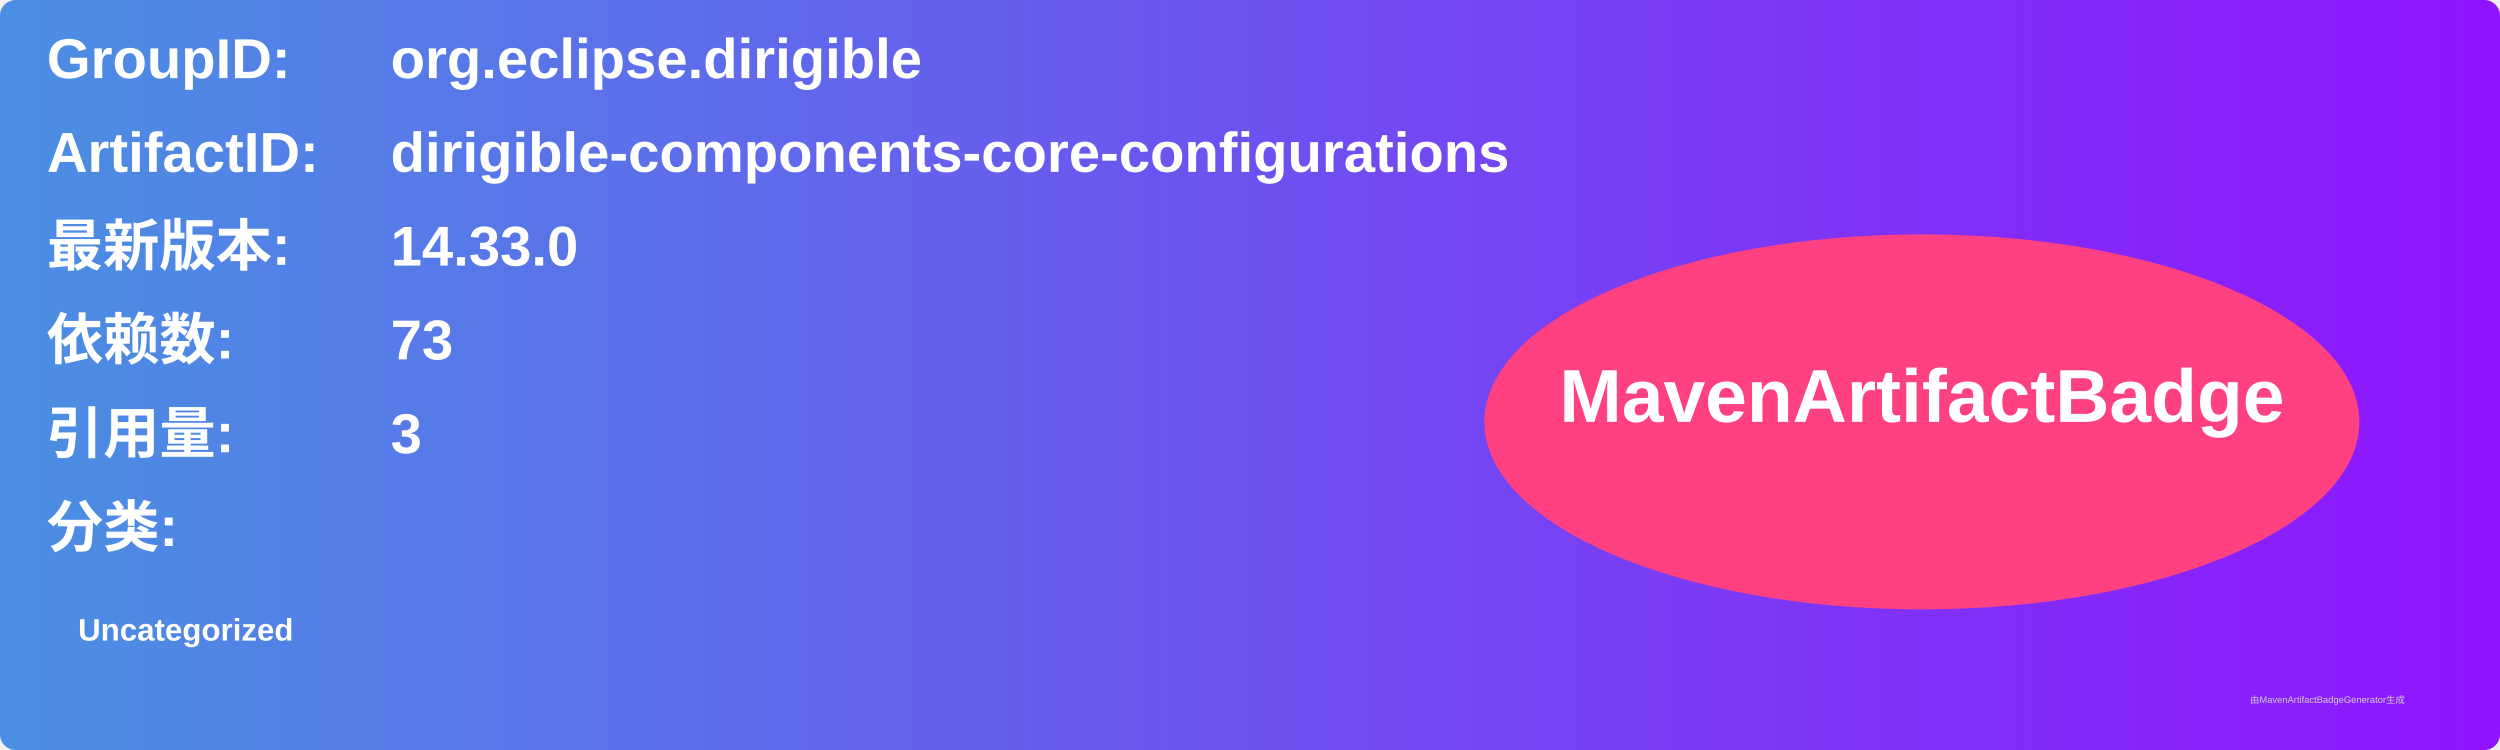
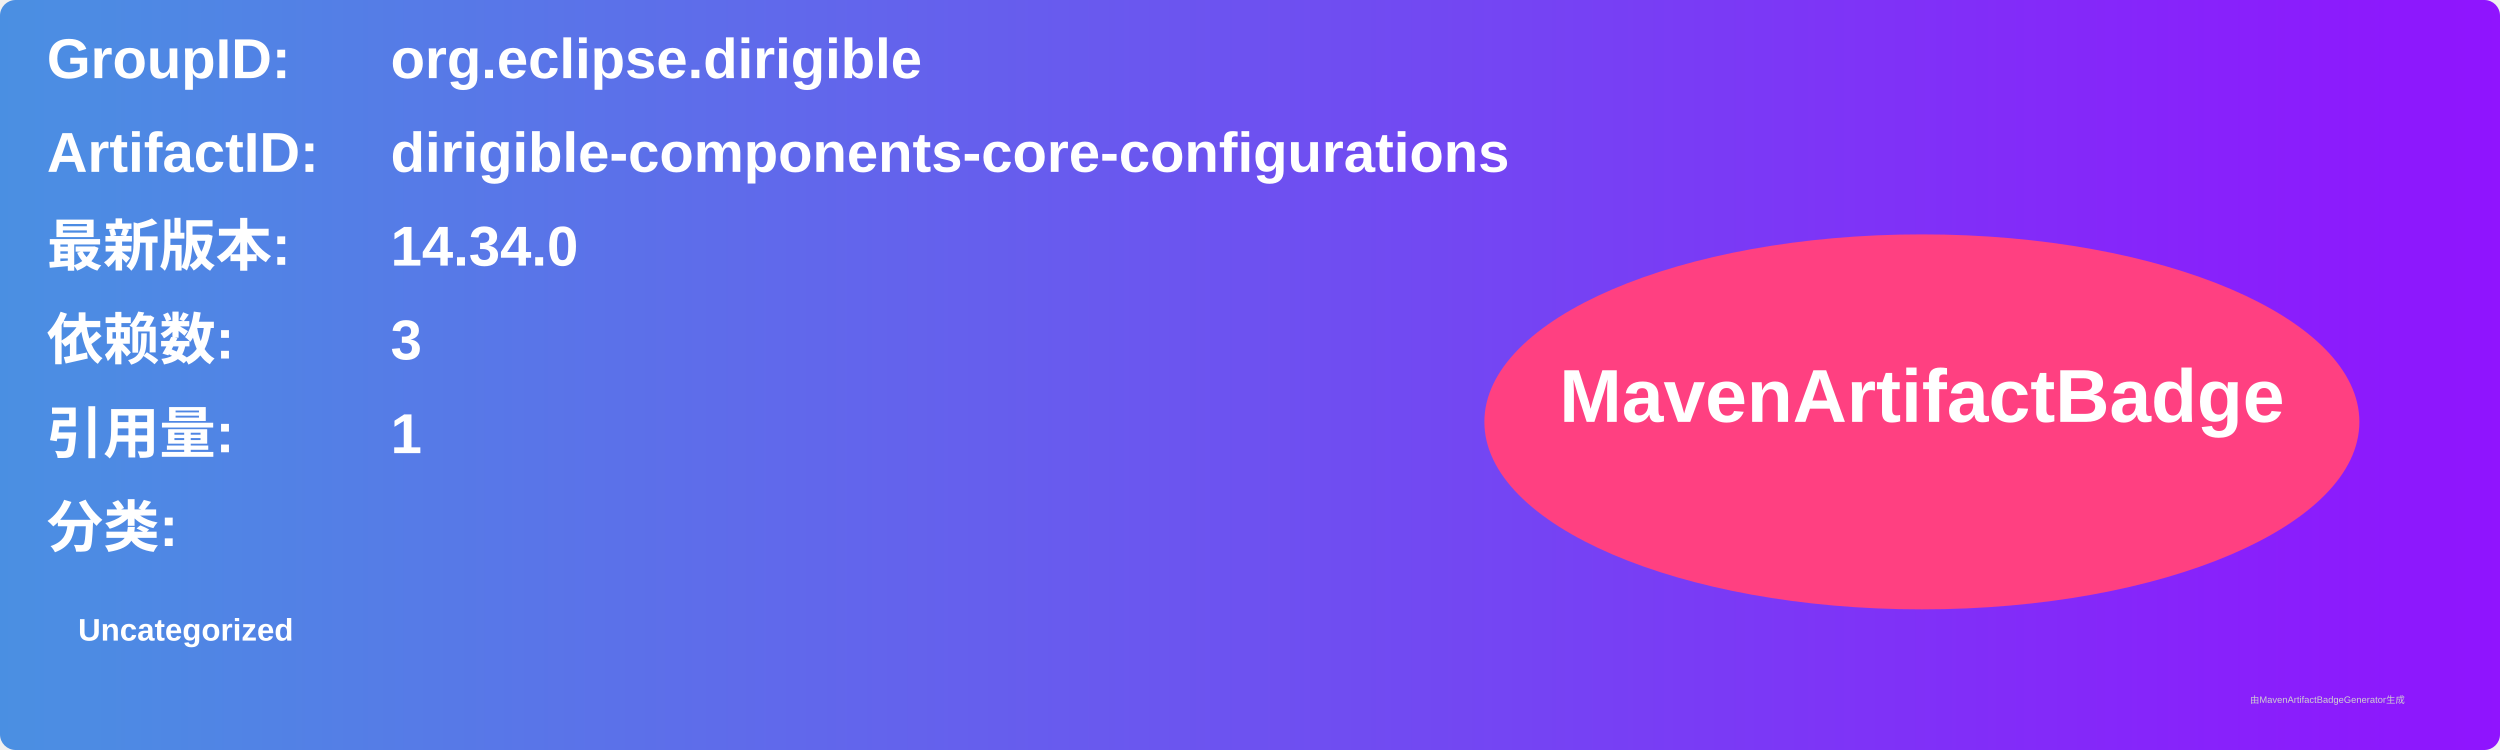
<svg xmlns="http://www.w3.org/2000/svg" width="800" height="240" viewBox="0 0 800 240">
  <linearGradient id="grad" x1="0%" y1="0%" x2="100%" y2="0%">
    <stop offset="0%" stop-color="#4a90e2" />
    <stop offset="100%" stop-color="#9013fe" />
  </linearGradient>
  <rect width="100%" height="100%" rx="5" ry="5" fill="url(#grad)" />
  <g transform="translate(15, 15)">
    <text x="0" y="10" font-family="Arial" font-size="18" fill="white" font-weight="bold" width="260">GroupID:</text>
    <text x="110" y="10" font-family="Arial" font-size="18" fill="white" font-weight="bold" width="460">org.eclipse.dirigible</text>
    <text x="0" y="40" font-family="Arial" font-size="18" fill="white" font-weight="bold" width="260">ArtifactID:</text>
    <text x="110" y="40" font-family="Arial" font-size="18" fill="white" font-weight="bold" width="460">dirigible-components-core-configurations</text>
    <text x="0" y="70" font-family="Arial" font-size="18" fill="white" font-weight="bold">最新版本:</text>
    <text x="110" y="70" font-family="Arial" font-size="18" fill="white" font-weight="bold">
-       <tspan font-weight="bold">14.33.0</tspan>
+       <tspan font-weight="bold">14.34.0</tspan>
    </text>
    <text x="0" y="100" font-family="Arial" font-size="18" fill="white" font-weight="bold">依赖数: </text>
    <text x="110" y="100" font-family="Arial" font-size="18" fill="white">
-       <tspan font-weight="bold">73</tspan>
+       <tspan font-weight="bold">3</tspan>
    </text>
    <text x="0" y="130" font-family="Arial" font-size="18" fill="white" font-weight="bold">引用量: </text>
    <text x="110" y="130" font-family="Arial" font-size="18" fill="white">
-       <tspan font-weight="bold">3</tspan>
+       <tspan font-weight="bold">1</tspan>
    </text>
    <text x="0" y="160" font-family="Arial" font-size="18" fill="white" font-weight="bold">分类:</text>
    <text x="10" y="190" font-family="Arial" font-size="10" fill="white">
      <tspan font-weight="bold">Uncategorized</tspan>
    </text>
    <ellipse cx="600" cy="120" rx="140" ry="60" fill="#ff4081" />
    <text x="600" y="120" text-anchor="middle" font-family="Arial" font-size="24" fill="white" font-weight="bold">MavenArtifactBadge</text>
  </g>
  <text x="720" y="225" font-family="Arial" font-size="3" fill="#d0d0d0">由MavenArtifactBadgeGenerator生成</text>
</svg>
